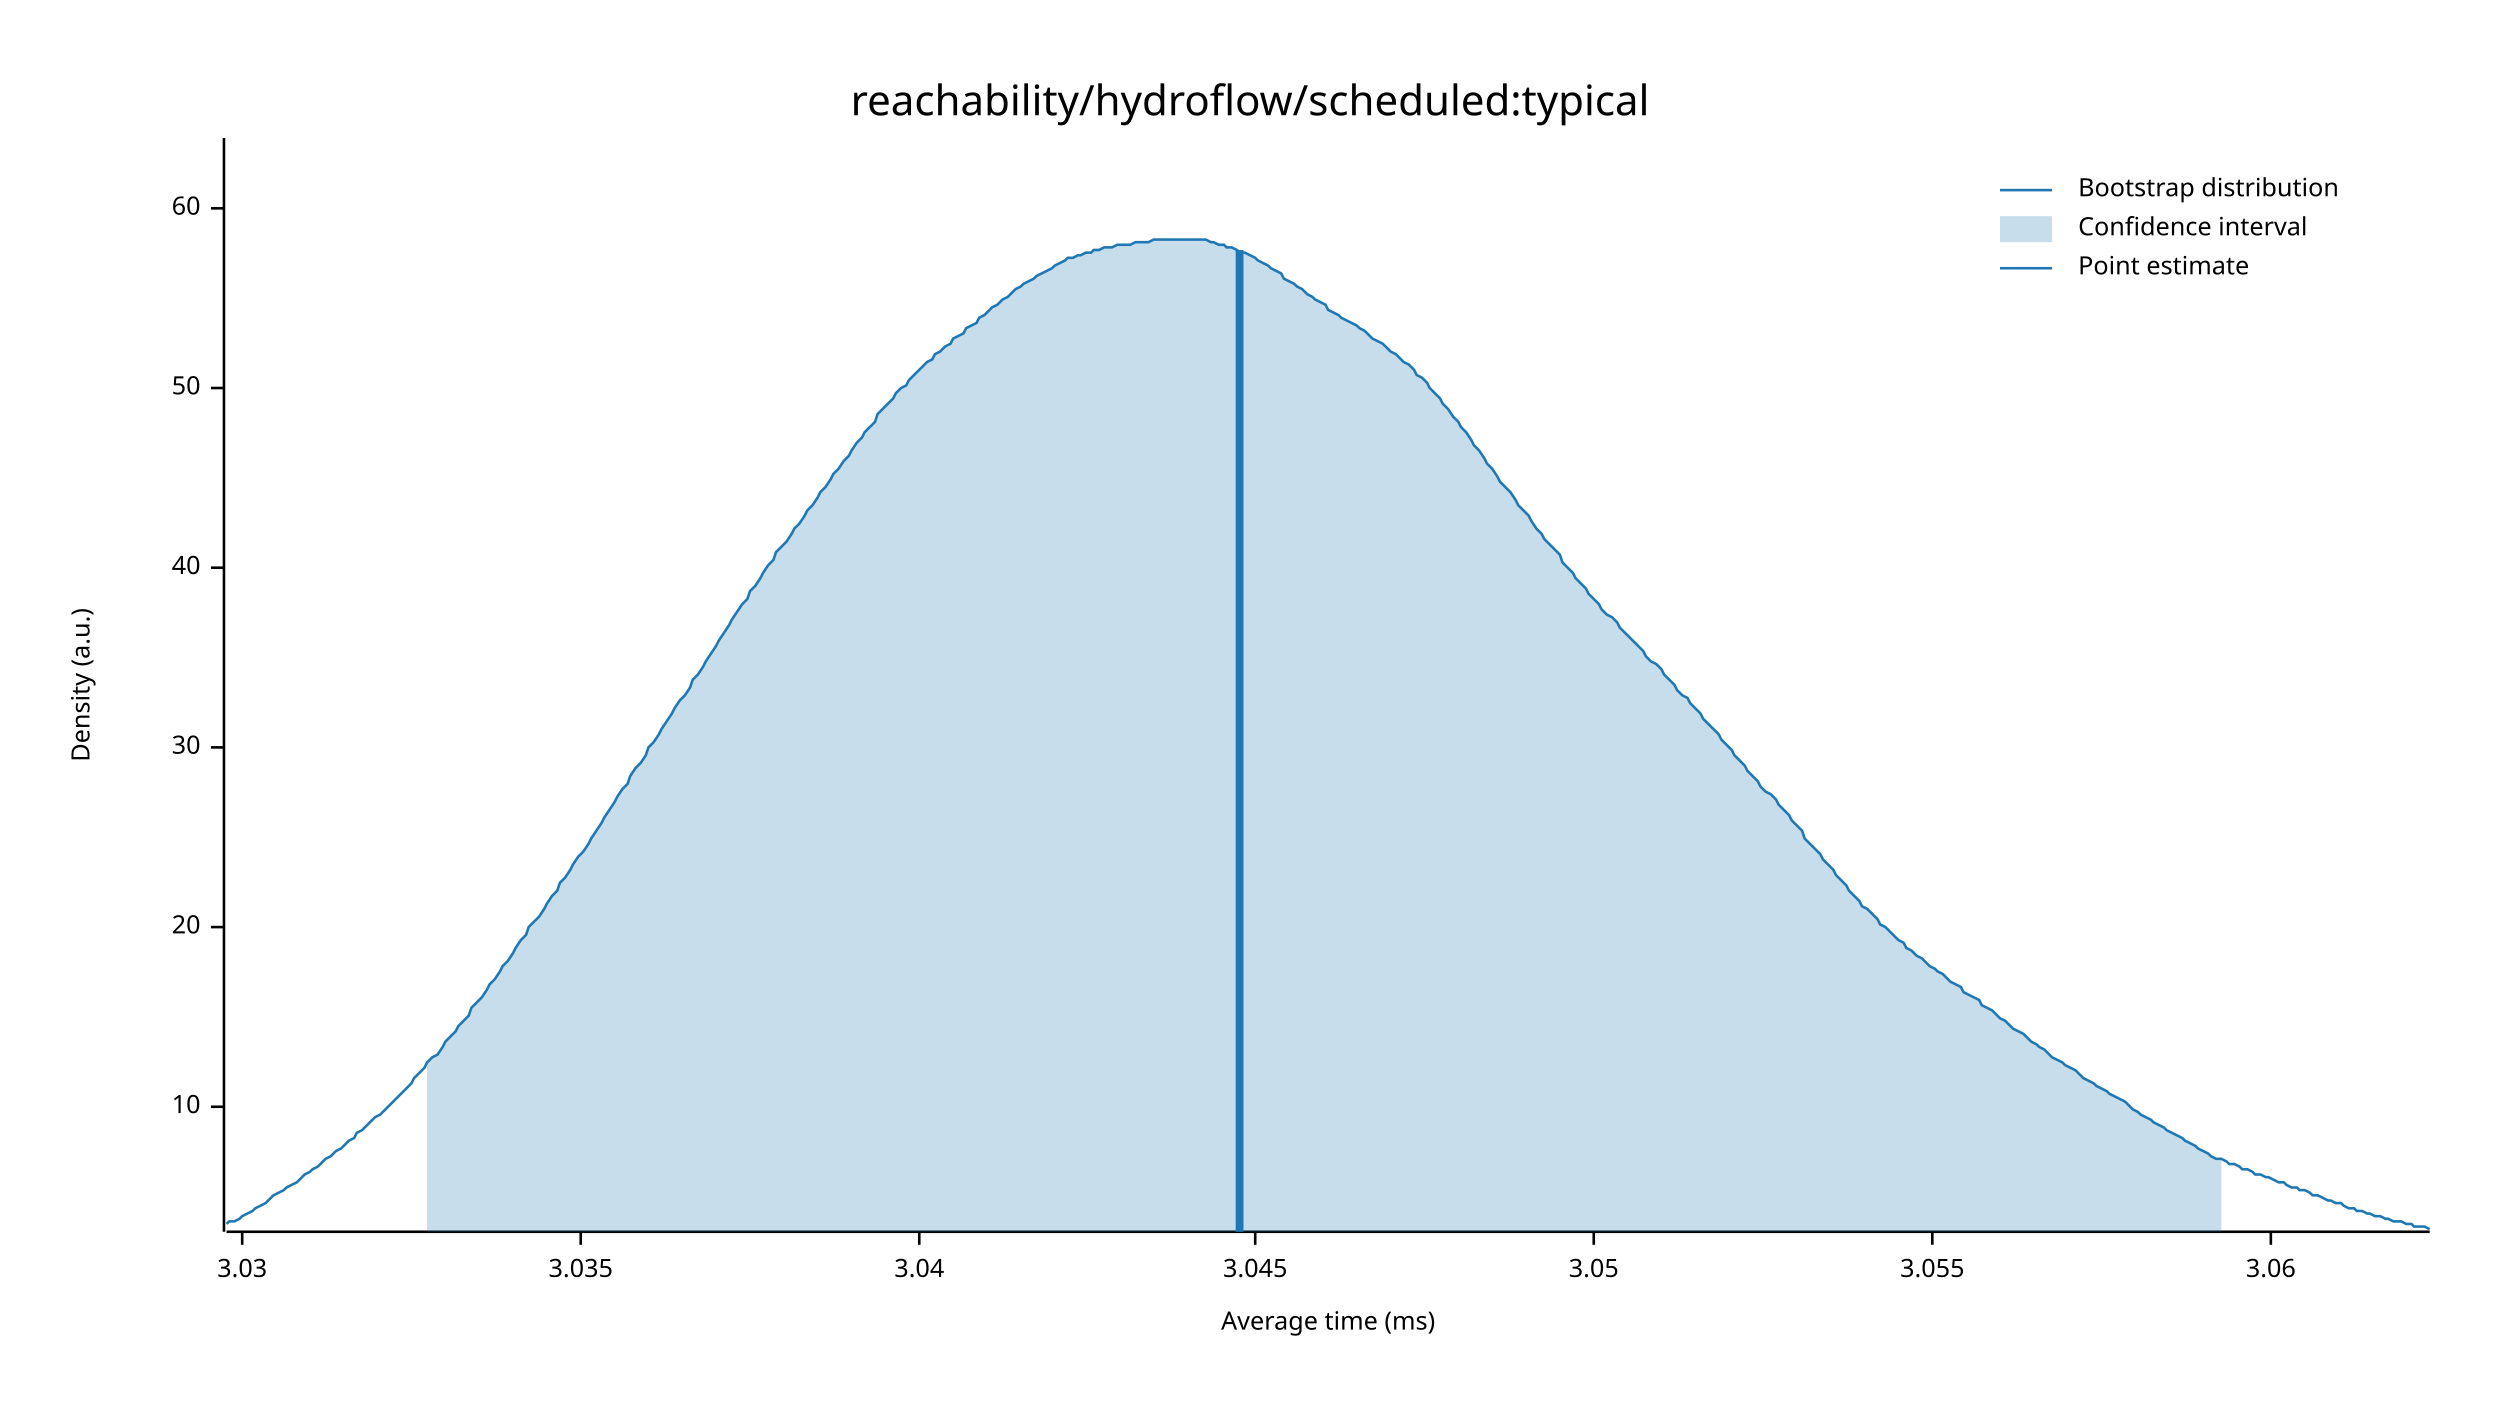
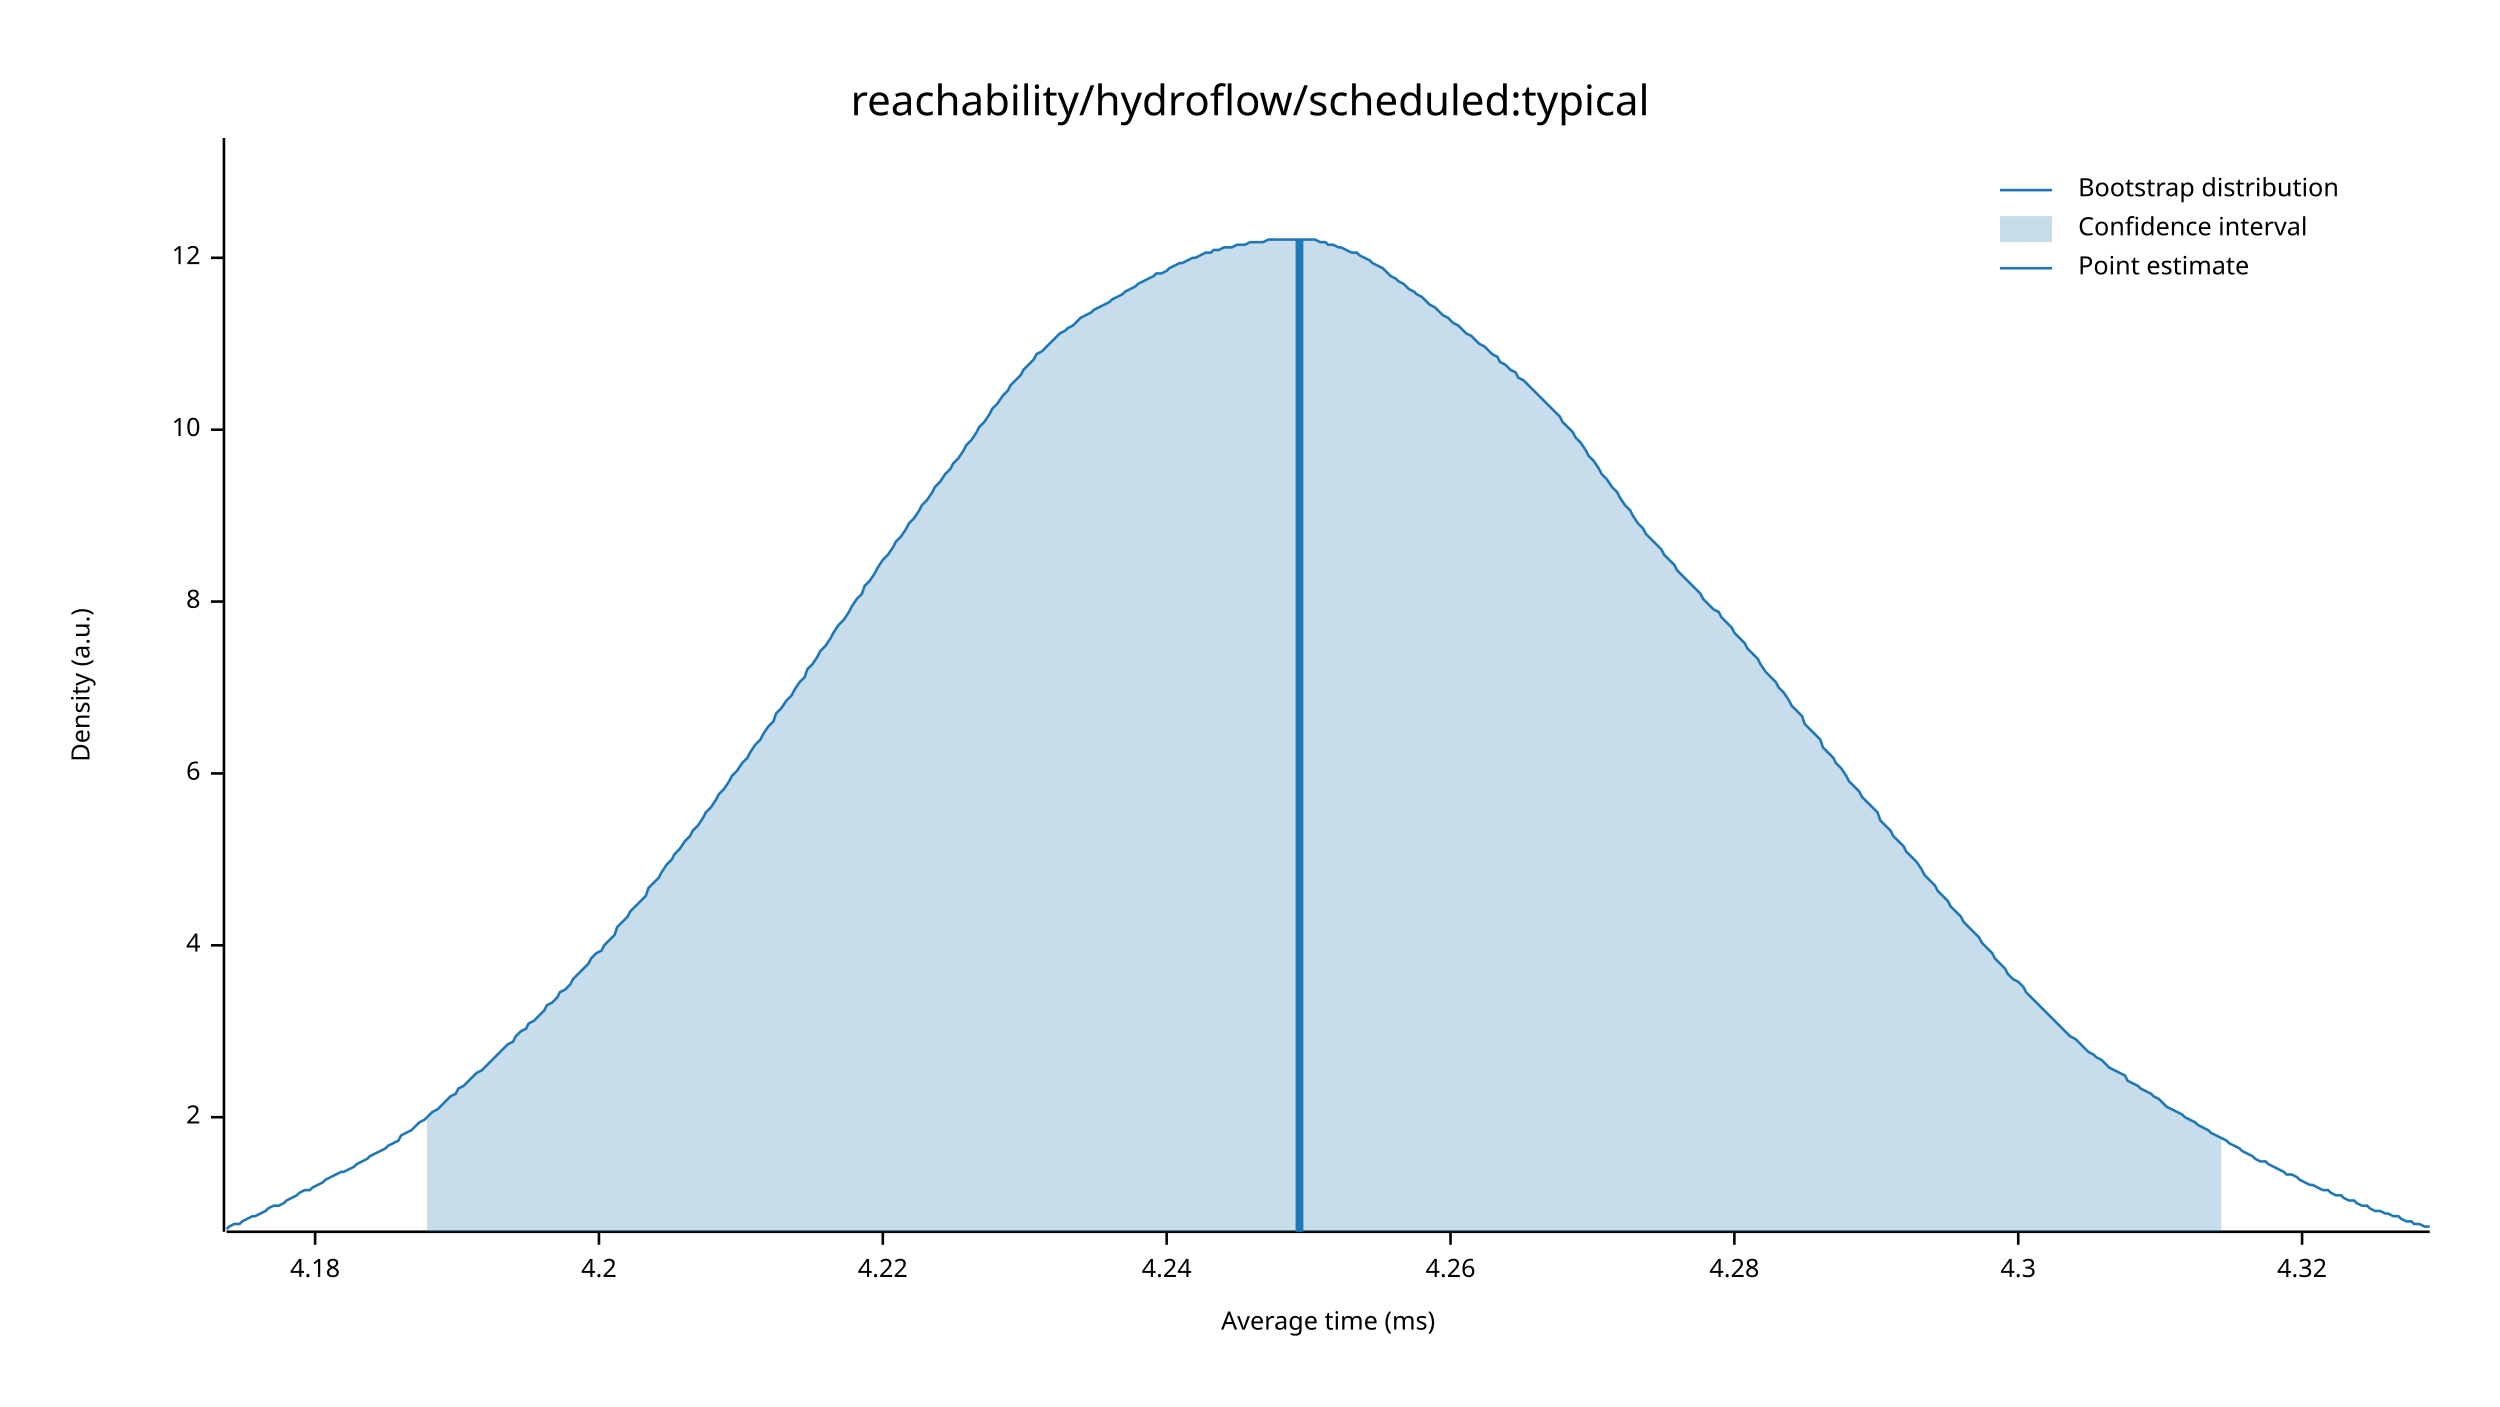
<svg xmlns="http://www.w3.org/2000/svg" width="960" height="540" viewBox="0 0 960 540">
  <text x="480" y="32" dy="0.76em" text-anchor="middle" font-family="sans-serif" font-size="16.129" opacity="1" fill="#000000">
reachability/hydroflow/scheduled:typical
</text>
  <text x="27" y="263" dy="0.76em" text-anchor="middle" font-family="sans-serif" font-size="9.677" opacity="1" fill="#000000" transform="rotate(270, 27, 263)">
Density (a.u.)
</text>
  <text x="510" y="513" dy="-0.5ex" text-anchor="middle" font-family="sans-serif" font-size="9.677" opacity="1" fill="#000000">
Average time (ms)
</text>
  <polyline fill="none" opacity="1" stroke="#000000" stroke-width="1" points="86,53 86,473 " />
-   <text x="77" y="425" dy="0.5ex" text-anchor="end" font-family="sans-serif" font-size="9.677" opacity="1" fill="#000000">
+   <text x="77" y="429" dy="0.5ex" text-anchor="end" font-family="sans-serif" font-size="9.677" opacity="1" fill="#000000">
+ 2
+ </text>
+   <polyline fill="none" opacity="1" stroke="#000000" stroke-width="1" points="81,429 86,429 " />
+   <text x="77" y="363" dy="0.5ex" text-anchor="end" font-family="sans-serif" font-size="9.677" opacity="1" fill="#000000">
+ 4
+ </text>
+   <polyline fill="none" opacity="1" stroke="#000000" stroke-width="1" points="81,363 86,363 " />
+   <text x="77" y="297" dy="0.5ex" text-anchor="end" font-family="sans-serif" font-size="9.677" opacity="1" fill="#000000">
+ 6
+ </text>
+   <polyline fill="none" opacity="1" stroke="#000000" stroke-width="1" points="81,297 86,297 " />
+   <text x="77" y="231" dy="0.5ex" text-anchor="end" font-family="sans-serif" font-size="9.677" opacity="1" fill="#000000">
+ 8
+ </text>
+   <polyline fill="none" opacity="1" stroke="#000000" stroke-width="1" points="81,231 86,231 " />
+   <text x="77" y="165" dy="0.5ex" text-anchor="end" font-family="sans-serif" font-size="9.677" opacity="1" fill="#000000">
10
</text>
-   <polyline fill="none" opacity="1" stroke="#000000" stroke-width="1" points="81,425 86,425 " />
-   <text x="77" y="356" dy="0.5ex" text-anchor="end" font-family="sans-serif" font-size="9.677" opacity="1" fill="#000000">
- 20
+   <polyline fill="none" opacity="1" stroke="#000000" stroke-width="1" points="81,165 86,165 " />
+   <text x="77" y="99" dy="0.5ex" text-anchor="end" font-family="sans-serif" font-size="9.677" opacity="1" fill="#000000">
+ 12
</text>
-   <polyline fill="none" opacity="1" stroke="#000000" stroke-width="1" points="81,356 86,356 " />
-   <text x="77" y="287" dy="0.5ex" text-anchor="end" font-family="sans-serif" font-size="9.677" opacity="1" fill="#000000">
- 30
+   <polyline fill="none" opacity="1" stroke="#000000" stroke-width="1" points="81,99 86,99 " />
+   <polyline fill="none" opacity="1" stroke="#000000" stroke-width="1" points="87,473 933,473 " />
+   <text x="121" y="483" dy="0.76em" text-anchor="middle" font-family="sans-serif" font-size="9.677" opacity="1" fill="#000000">
+ 4.18
</text>
-   <polyline fill="none" opacity="1" stroke="#000000" stroke-width="1" points="81,287 86,287 " />
-   <text x="77" y="218" dy="0.5ex" text-anchor="end" font-family="sans-serif" font-size="9.677" opacity="1" fill="#000000">
- 40
+   <polyline fill="none" opacity="1" stroke="#000000" stroke-width="1" points="121,473 121,478 " />
+   <text x="230" y="483" dy="0.76em" text-anchor="middle" font-family="sans-serif" font-size="9.677" opacity="1" fill="#000000">
+ 4.2
</text>
-   <polyline fill="none" opacity="1" stroke="#000000" stroke-width="1" points="81,218 86,218 " />
-   <text x="77" y="149" dy="0.5ex" text-anchor="end" font-family="sans-serif" font-size="9.677" opacity="1" fill="#000000">
- 50
+   <polyline fill="none" opacity="1" stroke="#000000" stroke-width="1" points="230,473 230,478 " />
+   <text x="339" y="483" dy="0.76em" text-anchor="middle" font-family="sans-serif" font-size="9.677" opacity="1" fill="#000000">
+ 4.22
</text>
-   <polyline fill="none" opacity="1" stroke="#000000" stroke-width="1" points="81,149 86,149 " />
-   <text x="77" y="80" dy="0.5ex" text-anchor="end" font-family="sans-serif" font-size="9.677" opacity="1" fill="#000000">
- 60
+   <polyline fill="none" opacity="1" stroke="#000000" stroke-width="1" points="339,473 339,478 " />
+   <text x="448" y="483" dy="0.76em" text-anchor="middle" font-family="sans-serif" font-size="9.677" opacity="1" fill="#000000">
+ 4.24
</text>
-   <polyline fill="none" opacity="1" stroke="#000000" stroke-width="1" points="81,80 86,80 " />
-   <polyline fill="none" opacity="1" stroke="#000000" stroke-width="1" points="87,473 933,473 " />
-   <text x="93" y="483" dy="0.76em" text-anchor="middle" font-family="sans-serif" font-size="9.677" opacity="1" fill="#000000">
- 3.03
+   <polyline fill="none" opacity="1" stroke="#000000" stroke-width="1" points="448,473 448,478 " />
+   <text x="557" y="483" dy="0.76em" text-anchor="middle" font-family="sans-serif" font-size="9.677" opacity="1" fill="#000000">
+ 4.26
</text>
-   <polyline fill="none" opacity="1" stroke="#000000" stroke-width="1" points="93,473 93,478 " />
-   <text x="223" y="483" dy="0.76em" text-anchor="middle" font-family="sans-serif" font-size="9.677" opacity="1" fill="#000000">
- 3.035
+   <polyline fill="none" opacity="1" stroke="#000000" stroke-width="1" points="557,473 557,478 " />
+   <text x="666" y="483" dy="0.76em" text-anchor="middle" font-family="sans-serif" font-size="9.677" opacity="1" fill="#000000">
+ 4.28
</text>
-   <polyline fill="none" opacity="1" stroke="#000000" stroke-width="1" points="223,473 223,478 " />
-   <text x="353" y="483" dy="0.76em" text-anchor="middle" font-family="sans-serif" font-size="9.677" opacity="1" fill="#000000">
- 3.04
+   <polyline fill="none" opacity="1" stroke="#000000" stroke-width="1" points="666,473 666,478 " />
+   <text x="775" y="483" dy="0.76em" text-anchor="middle" font-family="sans-serif" font-size="9.677" opacity="1" fill="#000000">
+ 4.3
</text>
-   <polyline fill="none" opacity="1" stroke="#000000" stroke-width="1" points="353,473 353,478 " />
-   <text x="482" y="483" dy="0.76em" text-anchor="middle" font-family="sans-serif" font-size="9.677" opacity="1" fill="#000000">
- 3.045
+   <polyline fill="none" opacity="1" stroke="#000000" stroke-width="1" points="775,473 775,478 " />
+   <text x="884" y="483" dy="0.76em" text-anchor="middle" font-family="sans-serif" font-size="9.677" opacity="1" fill="#000000">
+ 4.32
</text>
-   <polyline fill="none" opacity="1" stroke="#000000" stroke-width="1" points="482,473 482,478 " />
-   <text x="612" y="483" dy="0.76em" text-anchor="middle" font-family="sans-serif" font-size="9.677" opacity="1" fill="#000000">
- 3.05
- </text>
-   <polyline fill="none" opacity="1" stroke="#000000" stroke-width="1" points="612,473 612,478 " />
-   <text x="742" y="483" dy="0.76em" text-anchor="middle" font-family="sans-serif" font-size="9.677" opacity="1" fill="#000000">
- 3.055
- </text>
-   <polyline fill="none" opacity="1" stroke="#000000" stroke-width="1" points="742,473 742,478 " />
-   <text x="872" y="483" dy="0.76em" text-anchor="middle" font-family="sans-serif" font-size="9.677" opacity="1" fill="#000000">
- 3.06
- </text>
-   <polyline fill="none" opacity="1" stroke="#000000" stroke-width="1" points="872,473 872,478 " />
-   <polyline fill="none" opacity="1" stroke="#1F78B4" stroke-width="1" points="87,470 88,469 90,469 92,468 93,467 95,466 97,465 98,464 100,463 102,462 103,461 105,459 107,458 109,457 110,456 112,455 114,454 115,453 117,451 119,450 120,449 122,448 124,446 125,445 127,444 129,442 131,441 132,440 134,438 136,437 137,435 139,434 141,432 142,431 144,429 146,428 148,426 149,425 151,423 153,421 154,420 156,418 158,416 159,414 161,412 163,410 164,408 166,406 168,405 170,402 171,400 173,398 175,396 176,394 178,392 180,390 181,387 183,385 185,383 187,380 188,378 190,376 192,373 193,371 195,369 197,366 198,364 200,361 202,359 203,356 205,354 207,352 209,349 210,347 212,344 214,342 215,339 217,337 219,334 220,332 222,329 224,327 226,324 227,322 229,319 231,316 232,314 234,311 236,308 237,306 239,303 241,301 242,298 244,295 246,293 248,290 249,287 251,285 253,282 254,280 256,277 258,274 259,272 261,269 263,267 265,264 266,261 268,259 270,256 271,254 273,251 275,248 276,246 278,243 280,240 281,238 283,235 285,232 287,230 288,227 290,225 292,222 293,220 295,217 297,215 298,212 300,210 302,208 304,205 305,203 307,201 309,198 310,196 312,194 314,191 315,189 317,187 319,184 320,182 322,180 324,177 326,175 327,173 329,170 331,168 332,166 334,164 336,162 337,159 339,157 341,155 343,153 344,151 346,149 348,148 349,146 351,144 353,142 354,141 356,139 358,138 359,136 361,135 363,133 365,132 366,130 368,129 370,128 371,126 373,125 375,124 376,122 378,121 380,119 381,118 383,117 385,115 387,114 388,113 390,111 392,110 393,109 395,108 397,107 398,106 400,105 402,104 404,103 405,102 407,101 409,100 410,99 412,99 414,98 415,98 417,97 419,97 420,96 422,96 424,95 426,95 427,95 429,94 431,94 432,94 434,94 436,93 437,93 439,93 441,93 443,92 444,92 446,92 448,92 449,92 451,92 453,92 454,92 456,92 458,92 459,92 461,92 463,92 465,93 466,93 468,94 470,94 471,95 473,95 475,96 476,97 478,97 480,98 482,99 483,100 485,101 487,102 488,103 490,104 492,105 493,107 495,108 497,109 498,110 500,111 502,113 504,114 505,115 507,116 509,117 510,119 512,120 514,121 515,122 517,123 519,124 521,125 522,126 524,127 526,129 527,130 529,131 531,132 532,133 534,135 536,136 537,137 539,139 541,140 543,142 544,144 546,145 548,147 549,149 551,151 553,153 554,155 556,157 558,160 560,162 561,164 563,166 565,169 566,171 568,173 570,176 571,178 573,180 575,183 576,185 578,187 580,189 582,192 583,194 585,196 587,198 588,200 590,203 592,205 593,207 595,209 597,211 599,213 600,216 602,218 604,220 605,222 607,224 609,226 610,228 612,230 614,232 615,234 617,236 619,237 621,239 622,241 624,243 626,245 627,246 629,248 631,250 632,252 634,254 636,255 638,257 639,259 641,261 643,263 644,265 646,267 648,268 649,270 651,272 653,274 654,276 656,278 658,280 660,282 661,284 663,286 665,288 666,290 668,292 670,294 671,296 673,298 675,300 676,302 678,304 680,305 682,307 683,309 685,311 687,313 688,315 690,317 692,319 693,322 695,324 697,326 699,328 700,330 702,332 704,334 705,336 707,338 709,340 710,342 712,344 714,346 715,348 717,349 719,351 721,353 722,355 724,356 726,358 727,359 729,361 731,362 732,364 734,365 736,367 738,368 739,369 741,371 743,372 744,373 746,374 748,376 749,377 751,378 753,379 754,381 756,382 758,383 760,384 761,386 763,387 765,388 766,389 768,391 770,392 771,393 773,395 775,396 777,397 778,398 780,400 782,401 783,402 785,403 787,405 788,406 790,407 792,408 793,409 795,410 797,411 799,413 800,414 802,415 804,416 805,417 807,418 809,419 810,420 812,421 814,422 816,423 817,424 819,426 821,427 822,428 824,429 826,430 827,431 829,432 831,433 832,434 834,435 836,436 838,437 839,438 841,439 843,440 844,441 846,442 848,443 849,444 851,445 853,445 855,446 856,447 858,447 860,448 861,449 863,449 865,450 866,451 868,451 870,452 871,452 873,453 875,454 877,454 878,455 880,456 882,456 883,457 885,457 887,458 888,459 890,459 892,460 894,461 895,461 897,462 899,462 900,463 902,464 904,464 905,465 907,465 909,466 910,466 912,467 914,467 916,468 917,468 919,469 921,469 922,469 924,470 926,470 927,471 929,471 931,471 933,472 " />
-   <polygon opacity="0.25" fill="#1F78B4" points="164,408 166,406 168,405 170,402 171,400 173,398 175,396 176,394 178,392 180,390 181,387 183,385 185,383 187,380 188,378 190,376 192,373 193,371 195,369 197,366 198,364 200,361 202,359 203,356 205,354 207,352 209,349 210,347 212,344 214,342 215,339 217,337 219,334 220,332 222,329 224,327 226,324 227,322 229,319 231,316 232,314 234,311 236,308 237,306 239,303 241,301 242,298 244,295 246,293 248,290 249,287 251,285 253,282 254,280 256,277 258,274 259,272 261,269 263,267 265,264 266,261 268,259 270,256 271,254 273,251 275,248 276,246 278,243 280,240 281,238 283,235 285,232 287,230 288,227 290,225 292,222 293,220 295,217 297,215 298,212 300,210 302,208 304,205 305,203 307,201 309,198 310,196 312,194 314,191 315,189 317,187 319,184 320,182 322,180 324,177 326,175 327,173 329,170 331,168 332,166 334,164 336,162 337,159 339,157 341,155 343,153 344,151 346,149 348,148 349,146 351,144 353,142 354,141 356,139 358,138 359,136 361,135 363,133 365,132 366,130 368,129 370,128 371,126 373,125 375,124 376,122 378,121 380,119 381,118 383,117 385,115 387,114 388,113 390,111 392,110 393,109 395,108 397,107 398,106 400,105 402,104 404,103 405,102 407,101 409,100 410,99 412,99 414,98 415,98 417,97 419,97 420,96 422,96 424,95 426,95 427,95 429,94 431,94 432,94 434,94 436,93 437,93 439,93 441,93 443,92 444,92 446,92 448,92 449,92 451,92 453,92 454,92 456,92 458,92 459,92 461,92 463,92 465,93 466,93 468,94 470,94 471,95 473,95 475,96 476,97 478,97 480,98 482,99 483,100 485,101 487,102 488,103 490,104 492,105 493,107 495,108 497,109 498,110 500,111 502,113 504,114 505,115 507,116 509,117 510,119 512,120 514,121 515,122 517,123 519,124 521,125 522,126 524,127 526,129 527,130 529,131 531,132 532,133 534,135 536,136 537,137 539,139 541,140 543,142 544,144 546,145 548,147 549,149 551,151 553,153 554,155 556,157 558,160 560,162 561,164 563,166 565,169 566,171 568,173 570,176 571,178 573,180 575,183 576,185 578,187 580,189 582,192 583,194 585,196 587,198 588,200 590,203 592,205 593,207 595,209 597,211 599,213 600,216 602,218 604,220 605,222 607,224 609,226 610,228 612,230 614,232 615,234 617,236 619,237 621,239 622,241 624,243 626,245 627,246 629,248 631,250 632,252 634,254 636,255 638,257 639,259 641,261 643,263 644,265 646,267 648,268 649,270 651,272 653,274 654,276 656,278 658,280 660,282 661,284 663,286 665,288 666,290 668,292 670,294 671,296 673,298 675,300 676,302 678,304 680,305 682,307 683,309 685,311 687,313 688,315 690,317 692,319 693,322 695,324 697,326 699,328 700,330 702,332 704,334 705,336 707,338 709,340 710,342 712,344 714,346 715,348 717,349 719,351 721,353 722,355 724,356 726,358 727,359 729,361 731,362 732,364 734,365 736,367 738,368 739,369 741,371 743,372 744,373 746,374 748,376 749,377 751,378 753,379 754,381 756,382 758,383 760,384 761,386 763,387 765,388 766,389 768,391 770,392 771,393 773,395 775,396 777,397 778,398 780,400 782,401 783,402 785,403 787,405 788,406 790,407 792,408 793,409 795,410 797,411 799,413 800,414 802,415 804,416 805,417 807,418 809,419 810,420 812,421 814,422 816,423 817,424 819,426 821,427 822,428 824,429 826,430 827,431 829,432 831,433 832,434 834,435 836,436 838,437 839,438 841,439 843,440 844,441 846,442 848,443 849,444 851,445 853,445 853,473 164,473 " />
-   <polyline fill="none" opacity="1" stroke="#1F78B4" stroke-width="3" points="476,473 476,96 " />
+   <polyline fill="none" opacity="1" stroke="#000000" stroke-width="1" points="884,473 884,478 " />
+   <polyline fill="none" opacity="1" stroke="#1F78B4" stroke-width="1" points="87,472 88,471 90,470 92,470 93,469 95,468 97,467 98,467 100,466 102,465 103,464 105,463 107,463 109,462 110,461 112,460 114,459 115,458 117,457 119,457 120,456 122,455 124,454 125,453 127,452 129,451 131,450 132,450 134,449 136,448 137,447 139,446 141,445 142,444 144,443 146,442 148,441 149,440 151,439 153,438 154,436 156,435 158,434 159,433 161,431 163,430 164,429 166,427 168,426 170,424 171,423 173,421 175,420 176,418 178,417 180,415 181,414 183,412 185,411 187,409 188,408 190,406 192,404 193,403 195,401 197,400 198,398 200,396 202,395 203,393 205,392 207,390 209,388 210,386 212,385 214,383 215,381 217,380 219,378 220,376 222,374 224,372 226,370 227,368 229,366 231,365 232,363 234,361 236,359 237,356 239,354 241,352 242,350 244,348 246,346 248,344 249,341 251,339 253,337 254,335 256,332 258,330 259,328 261,326 263,323 265,321 266,319 268,317 270,314 271,312 273,310 275,307 276,305 278,303 280,300 281,298 283,296 285,293 287,291 288,289 290,286 292,284 293,282 295,279 297,277 298,274 300,272 302,269 304,267 305,265 307,262 309,260 310,257 312,255 314,252 315,250 317,248 319,245 320,243 322,240 324,238 326,235 327,233 329,230 331,228 332,225 334,223 336,220 337,218 339,215 341,213 343,210 344,208 346,206 348,203 349,201 351,199 353,196 354,194 356,192 358,189 359,187 361,185 363,182 365,180 366,178 368,176 370,173 371,171 373,169 375,166 376,164 378,162 380,159 381,157 383,155 385,152 387,150 388,148 390,146 392,144 393,142 395,140 397,138 398,136 400,135 402,133 404,131 405,130 407,128 409,127 410,126 412,125 414,123 415,122 417,121 419,120 420,119 422,118 424,117 426,116 427,115 429,114 431,113 432,112 434,111 436,110 437,109 439,108 441,107 443,106 444,105 446,105 448,104 449,103 451,102 453,101 454,101 456,100 458,99 459,99 461,98 463,97 465,97 466,96 468,96 470,95 471,95 473,95 475,94 476,94 478,94 480,93 482,93 483,93 485,93 487,92 488,92 490,92 492,92 493,92 495,92 497,92 498,92 500,92 502,92 504,92 505,92 507,93 509,93 510,94 512,94 514,95 515,95 517,96 519,97 521,97 522,98 524,99 526,100 527,101 529,102 531,103 532,104 534,106 536,107 537,108 539,109 541,111 543,112 544,113 546,114 548,116 549,117 551,118 553,120 554,121 556,122 558,124 560,125 561,126 563,128 565,129 566,130 568,132 570,133 571,134 573,136 575,137 576,139 578,140 580,142 582,143 583,145 585,146 587,148 588,149 590,151 592,153 593,154 595,156 597,158 599,160 600,162 602,164 604,166 605,168 607,170 609,173 610,175 612,177 614,180 615,182 617,184 619,187 621,189 622,191 624,194 626,196 627,198 629,201 631,203 632,205 634,207 636,209 638,211 639,213 641,215 643,217 644,219 646,221 648,223 649,224 651,226 653,228 654,230 656,232 658,234 660,235 661,237 663,239 665,241 666,243 668,245 670,247 671,249 673,251 675,253 676,255 678,258 680,260 682,262 683,264 685,266 687,269 688,271 690,273 692,275 693,278 695,280 697,282 699,284 700,287 702,289 704,291 705,293 707,295 709,298 710,300 712,302 714,304 715,306 717,308 719,310 721,312 722,315 724,317 726,319 727,321 729,323 731,325 732,327 734,329 736,331 738,334 739,336 741,338 743,340 744,342 746,344 748,346 749,348 751,350 753,352 754,354 756,356 758,358 760,360 761,362 763,364 765,366 766,368 768,370 770,372 771,374 773,376 775,377 777,379 778,381 780,383 782,385 783,386 785,388 787,390 788,391 790,393 792,395 793,396 795,398 797,399 799,401 800,402 802,404 804,405 805,406 807,407 809,409 810,410 812,411 814,412 816,413 817,415 819,416 821,417 822,418 824,419 826,420 827,421 829,422 831,424 832,425 834,426 836,427 838,428 839,429 841,430 843,431 844,432 846,433 848,434 849,435 851,436 853,437 855,438 856,439 858,440 860,441 861,442 863,443 865,444 866,445 868,446 870,446 871,447 873,448 875,449 877,450 878,451 880,451 882,452 883,453 885,454 887,455 888,455 890,456 892,457 894,457 895,458 897,459 899,459 900,460 902,461 904,461 905,462 907,463 909,463 910,464 912,465 914,465 916,466 917,466 919,467 921,467 922,468 924,469 926,469 927,470 929,470 931,471 933,471 " />
+   <polygon opacity="0.25" fill="#1F78B4" points="164,429 166,427 168,426 170,424 171,423 173,421 175,420 176,418 178,417 180,415 181,414 183,412 185,411 187,409 188,408 190,406 192,404 193,403 195,401 197,400 198,398 200,396 202,395 203,393 205,392 207,390 209,388 210,386 212,385 214,383 215,381 217,380 219,378 220,376 222,374 224,372 226,370 227,368 229,366 231,365 232,363 234,361 236,359 237,356 239,354 241,352 242,350 244,348 246,346 248,344 249,341 251,339 253,337 254,335 256,332 258,330 259,328 261,326 263,323 265,321 266,319 268,317 270,314 271,312 273,310 275,307 276,305 278,303 280,300 281,298 283,296 285,293 287,291 288,289 290,286 292,284 293,282 295,279 297,277 298,274 300,272 302,269 304,267 305,265 307,262 309,260 310,257 312,255 314,252 315,250 317,248 319,245 320,243 322,240 324,238 326,235 327,233 329,230 331,228 332,225 334,223 336,220 337,218 339,215 341,213 343,210 344,208 346,206 348,203 349,201 351,199 353,196 354,194 356,192 358,189 359,187 361,185 363,182 365,180 366,178 368,176 370,173 371,171 373,169 375,166 376,164 378,162 380,159 381,157 383,155 385,152 387,150 388,148 390,146 392,144 393,142 395,140 397,138 398,136 400,135 402,133 404,131 405,130 407,128 409,127 410,126 412,125 414,123 415,122 417,121 419,120 420,119 422,118 424,117 426,116 427,115 429,114 431,113 432,112 434,111 436,110 437,109 439,108 441,107 443,106 444,105 446,105 448,104 449,103 451,102 453,101 454,101 456,100 458,99 459,99 461,98 463,97 465,97 466,96 468,96 470,95 471,95 473,95 475,94 476,94 478,94 480,93 482,93 483,93 485,93 487,92 488,92 490,92 492,92 493,92 495,92 497,92 498,92 500,92 502,92 504,92 505,92 507,93 509,93 510,94 512,94 514,95 515,95 517,96 519,97 521,97 522,98 524,99 526,100 527,101 529,102 531,103 532,104 534,106 536,107 537,108 539,109 541,111 543,112 544,113 546,114 548,116 549,117 551,118 553,120 554,121 556,122 558,124 560,125 561,126 563,128 565,129 566,130 568,132 570,133 571,134 573,136 575,137 576,139 578,140 580,142 582,143 583,145 585,146 587,148 588,149 590,151 592,153 593,154 595,156 597,158 599,160 600,162 602,164 604,166 605,168 607,170 609,173 610,175 612,177 614,180 615,182 617,184 619,187 621,189 622,191 624,194 626,196 627,198 629,201 631,203 632,205 634,207 636,209 638,211 639,213 641,215 643,217 644,219 646,221 648,223 649,224 651,226 653,228 654,230 656,232 658,234 660,235 661,237 663,239 665,241 666,243 668,245 670,247 671,249 673,251 675,253 676,255 678,258 680,260 682,262 683,264 685,266 687,269 688,271 690,273 692,275 693,278 695,280 697,282 699,284 700,287 702,289 704,291 705,293 707,295 709,298 710,300 712,302 714,304 715,306 717,308 719,310 721,312 722,315 724,317 726,319 727,321 729,323 731,325 732,327 734,329 736,331 738,334 739,336 741,338 743,340 744,342 746,344 748,346 749,348 751,350 753,352 754,354 756,356 758,358 760,360 761,362 763,364 765,366 766,368 768,370 770,372 771,374 773,376 775,377 777,379 778,381 780,383 782,385 783,386 785,388 787,390 788,391 790,393 792,395 793,396 795,398 797,399 799,401 800,402 802,404 804,405 805,406 807,407 809,409 810,410 812,411 814,412 816,413 817,415 819,416 821,417 822,418 824,419 826,420 827,421 829,422 831,424 832,425 834,426 836,427 838,428 839,429 841,430 843,431 844,432 846,433 848,434 849,435 851,436 853,437 853,473 164,473 " />
+   <polyline fill="none" opacity="1" stroke="#1F78B4" stroke-width="3" points="499,473 499,92 " />
  <text x="798" y="68" dy="0.76em" text-anchor="start" font-family="sans-serif" font-size="9.677" opacity="1" fill="#000000">
Bootstrap distribution
</text>
  <text x="798" y="83" dy="0.76em" text-anchor="start" font-family="sans-serif" font-size="9.677" opacity="1" fill="#000000">
Confidence interval
</text>
  <text x="798" y="98" dy="0.76em" text-anchor="start" font-family="sans-serif" font-size="9.677" opacity="1" fill="#000000">
Point estimate
</text>
  <polyline fill="none" opacity="1" stroke="#1F78B4" stroke-width="1" points="768,73 788,73 " />
  <rect x="768" y="83" width="20" height="10" opacity="0.25" fill="#1F78B4" stroke="none" />
  <polyline fill="none" opacity="1" stroke="#1F78B4" stroke-width="1" points="768,103 788,103 " />
</svg>
